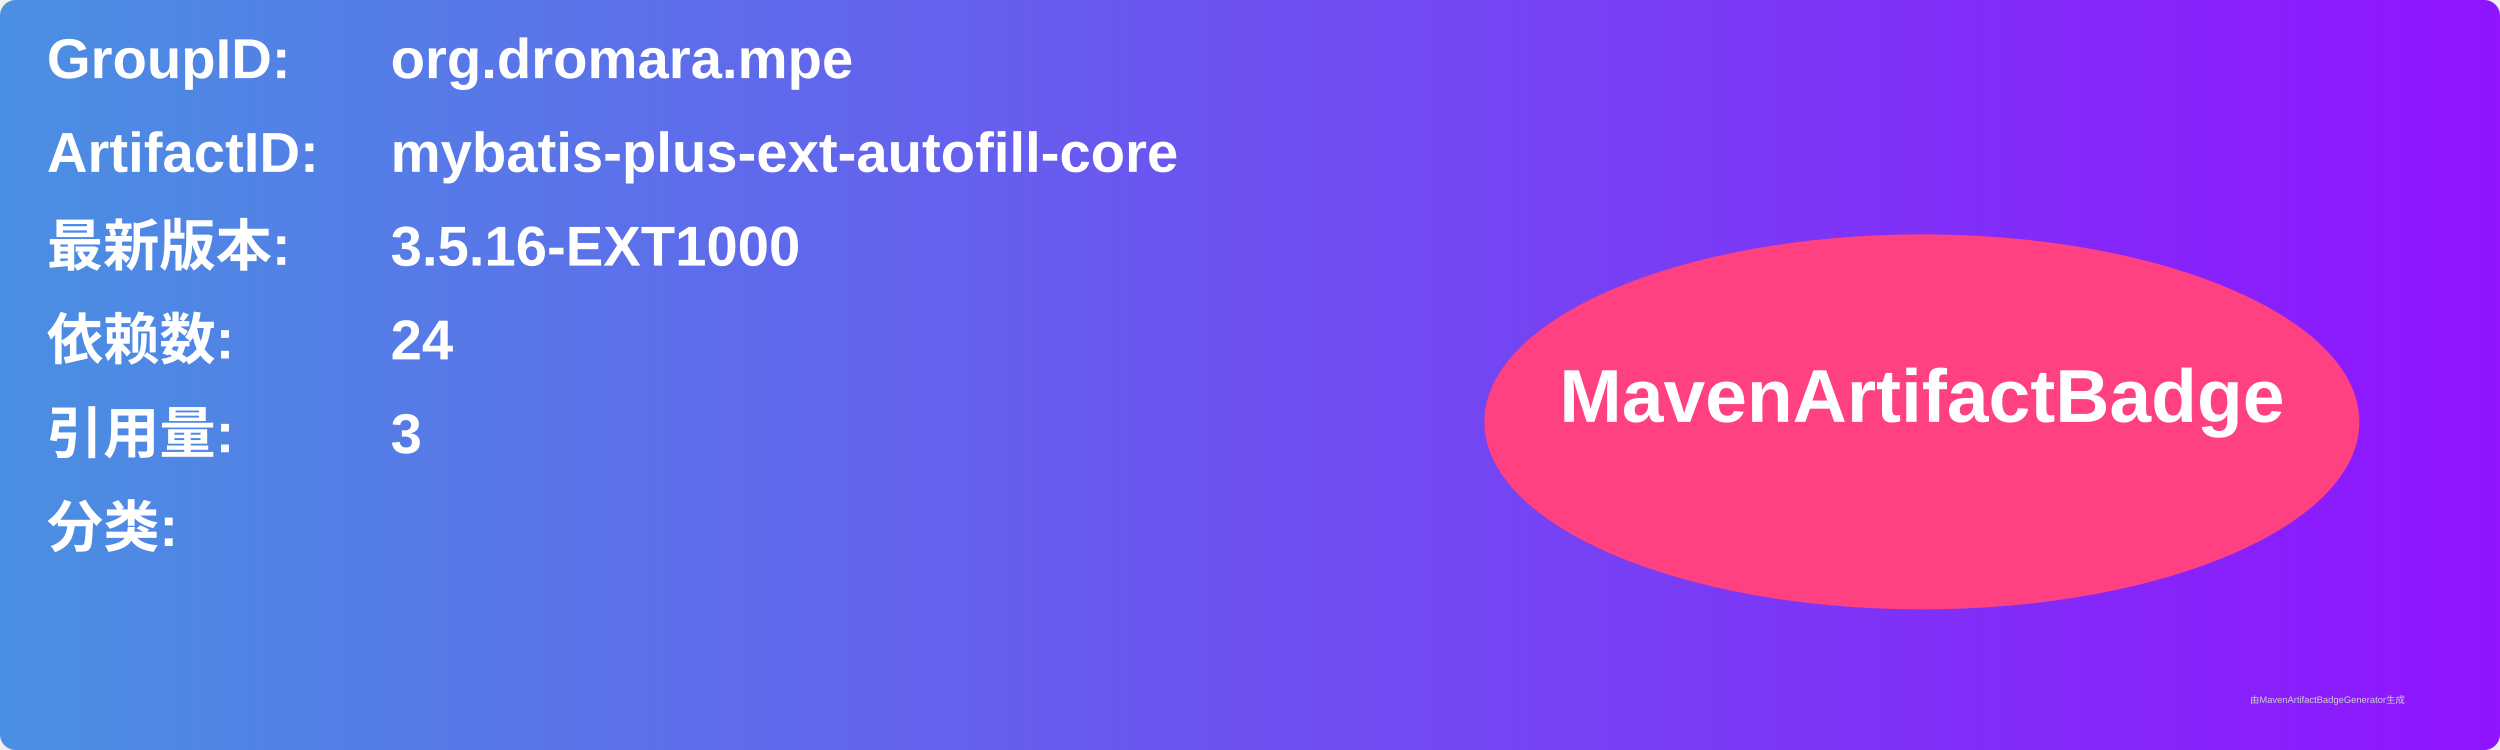
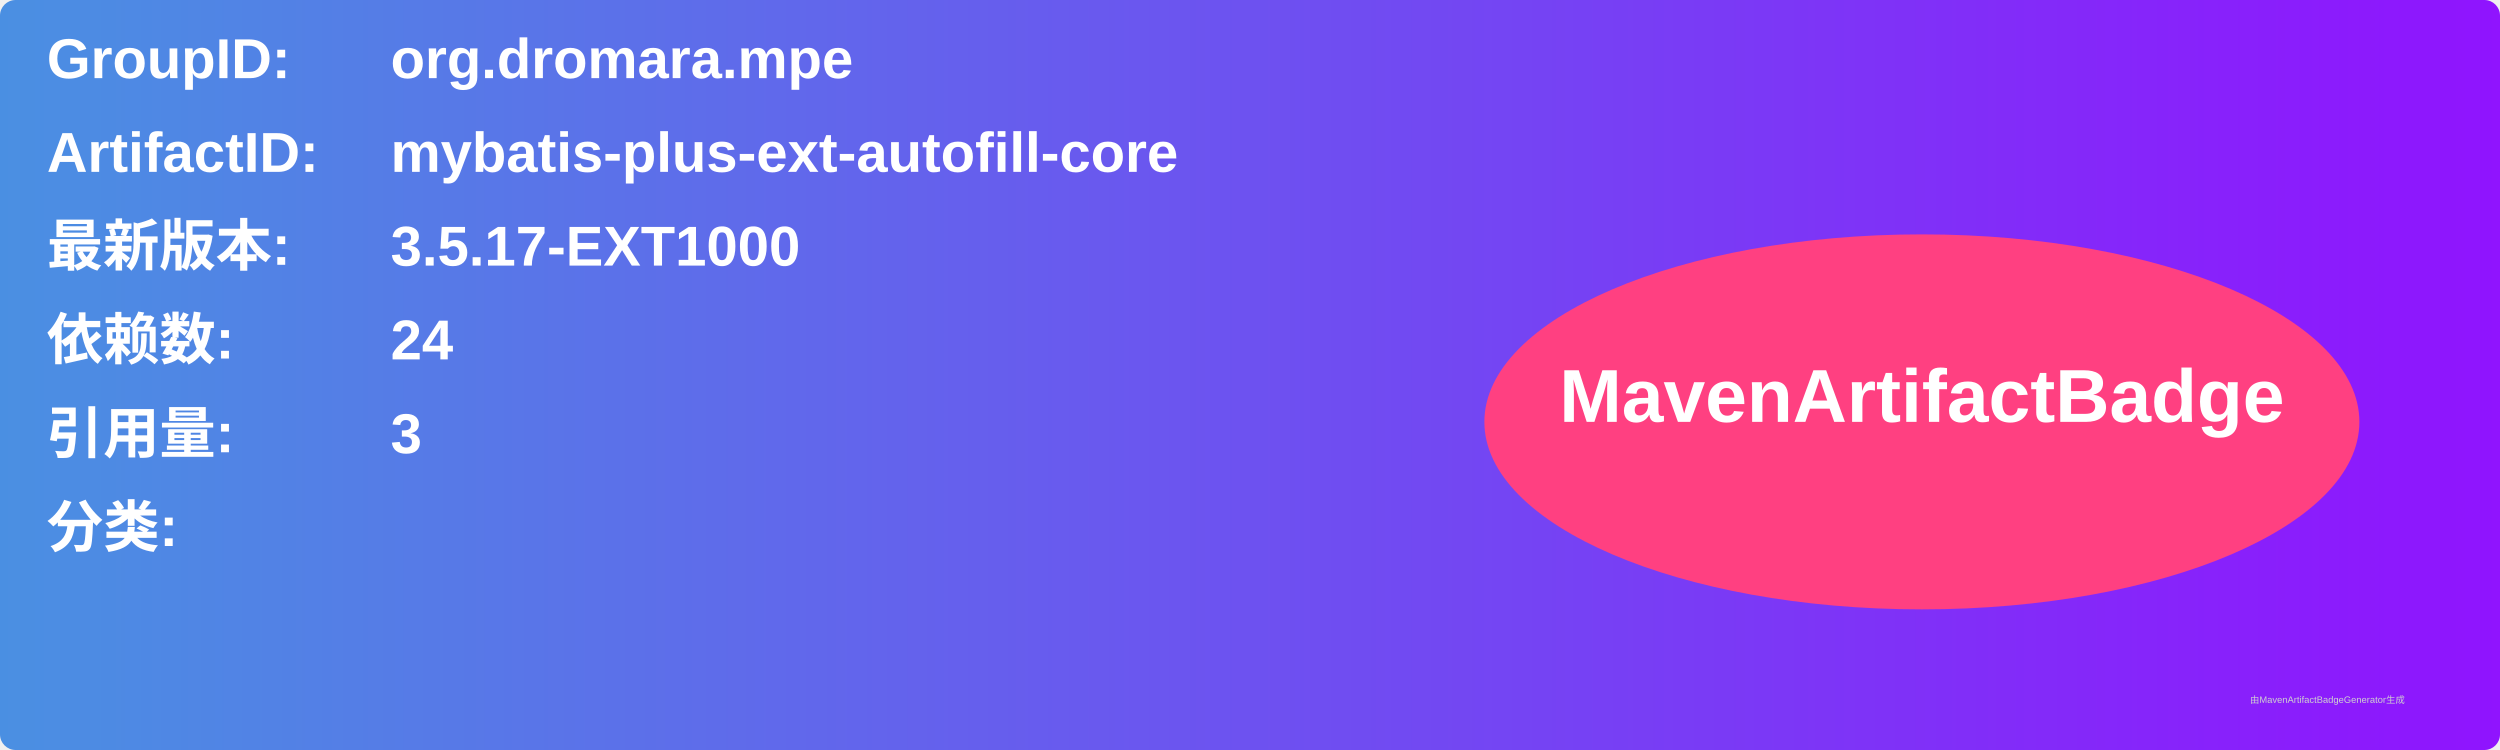
<svg xmlns="http://www.w3.org/2000/svg" width="800" height="240" viewBox="0 0 800 240">
  <linearGradient id="grad" x1="0%" y1="0%" x2="100%" y2="0%">
    <stop offset="0%" stop-color="#4a90e2" />
    <stop offset="100%" stop-color="#9013fe" />
  </linearGradient>
  <rect width="100%" height="100%" rx="5" ry="5" fill="url(#grad)" />
  <g transform="translate(15, 15)">
    <text x="0" y="10" font-family="Arial" font-size="18" fill="white" font-weight="bold" width="260">GroupID:</text>
    <text x="110" y="10" font-family="Arial" font-size="18" fill="white" font-weight="bold" width="460">org.dromara.mpe</text>
    <text x="0" y="40" font-family="Arial" font-size="18" fill="white" font-weight="bold" width="260">ArtifactID:</text>
    <text x="110" y="40" font-family="Arial" font-size="18" fill="white" font-weight="bold" width="460">mybatis-plus-ext-autofill-core</text>
    <text x="0" y="70" font-family="Arial" font-size="18" fill="white" font-weight="bold">最新版本:</text>
    <text x="110" y="70" font-family="Arial" font-size="18" fill="white" font-weight="bold">
-       <tspan font-weight="bold">3.5.16-EXT1000</tspan>
+       <tspan font-weight="bold">3.5.17-EXT1000</tspan>
    </text>
    <text x="0" y="100" font-family="Arial" font-size="18" fill="white" font-weight="bold">依赖数: </text>
    <text x="110" y="100" font-family="Arial" font-size="18" fill="white">
      <tspan font-weight="bold">24</tspan>
    </text>
    <text x="0" y="130" font-family="Arial" font-size="18" fill="white" font-weight="bold">引用量: </text>
    <text x="110" y="130" font-family="Arial" font-size="18" fill="white">
      <tspan font-weight="bold">3</tspan>
    </text>
    <text x="0" y="160" font-family="Arial" font-size="18" fill="white" font-weight="bold">分类:</text>
    <text x="10" y="190" font-family="Arial" font-size="10" fill="white">
      <tspan font-weight="bold" />
    </text>
    <ellipse cx="600" cy="120" rx="140" ry="60" fill="#ff4081" />
    <text x="600" y="120" text-anchor="middle" font-family="Arial" font-size="24" fill="white" font-weight="bold">MavenArtifactBadge</text>
  </g>
  <text x="720" y="225" font-family="Arial" font-size="3" fill="#d0d0d0">由MavenArtifactBadgeGenerator生成</text>
</svg>
